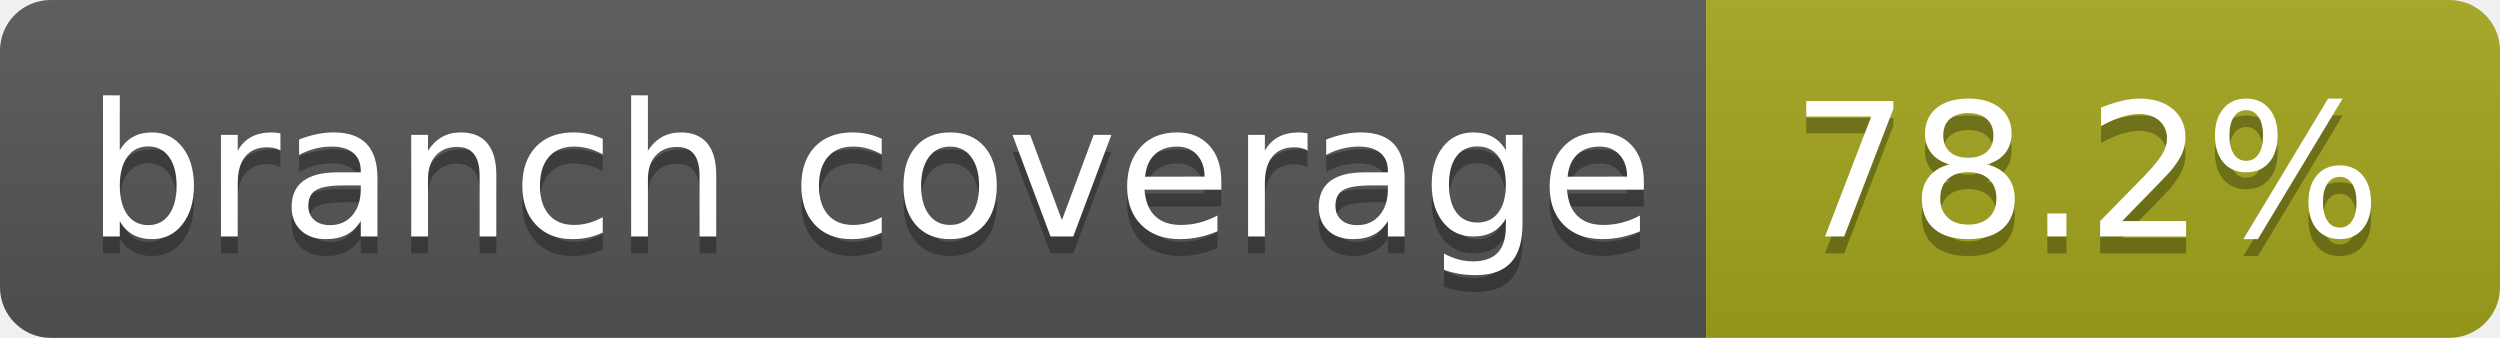
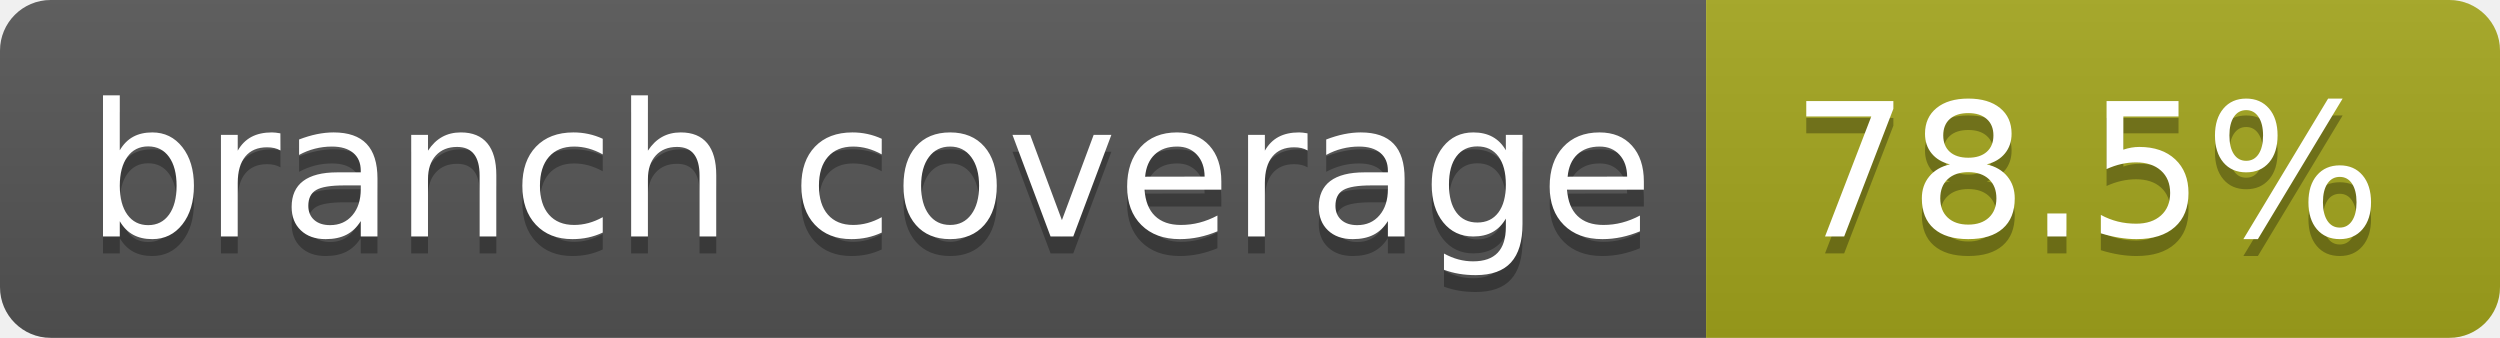
- <svg xmlns="http://www.w3.org/2000/svg" width="148" height="20" role="img" aria-label="branch coverage: 78.2%">
+ <svg xmlns="http://www.w3.org/2000/svg" width="148" height="20" role="img" aria-label="branch coverage: 78.5%">
  <linearGradient id="s" x2="0" y2="100%">
    <stop offset="0" stop-color="#bbb" stop-opacity=".1" />
    <stop offset="1" stop-opacity=".1" />
  </linearGradient>
  <clipPath id="r">
    <rect width="148" height="20" rx="3" fill="#fff" />
  </clipPath>
  <g clip-path="url(#r)">
    <rect width="101" height="20" fill="#555" />
    <rect x="101" width="47" height="20" fill="#a4a61d" />
    <rect width="148" height="20" fill="url(#s)" />
  </g>
  <g fill="#fff" text-anchor="middle" font-family="Verdana,Geneva,DejaVu Sans,sans-serif" text-rendering="geometricPrecision" font-size="110">
    <text aria-hidden="true" x="515" y="150" fill="#010101" fill-opacity=".3" transform="scale(.1)" textLength="910">branch coverage</text>
    <text x="515" y="140" transform="scale(.1)" fill="#fff" textLength="910">branch coverage</text>
-     <text aria-hidden="true" x="1235" y="150" fill="#010101" fill-opacity=".3" transform="scale(.1)" textLength="370">78.2%</text>
-     <text x="1235" y="140" transform="scale(.1)" fill="#fff" textLength="370">78.2%</text>
+     <text aria-hidden="true" x="1235" y="150" fill="#010101" fill-opacity=".3" transform="scale(.1)" textLength="370">78.5%</text>
+     <text x="1235" y="140" transform="scale(.1)" fill="#fff" textLength="370">78.5%</text>
  </g>
</svg>
